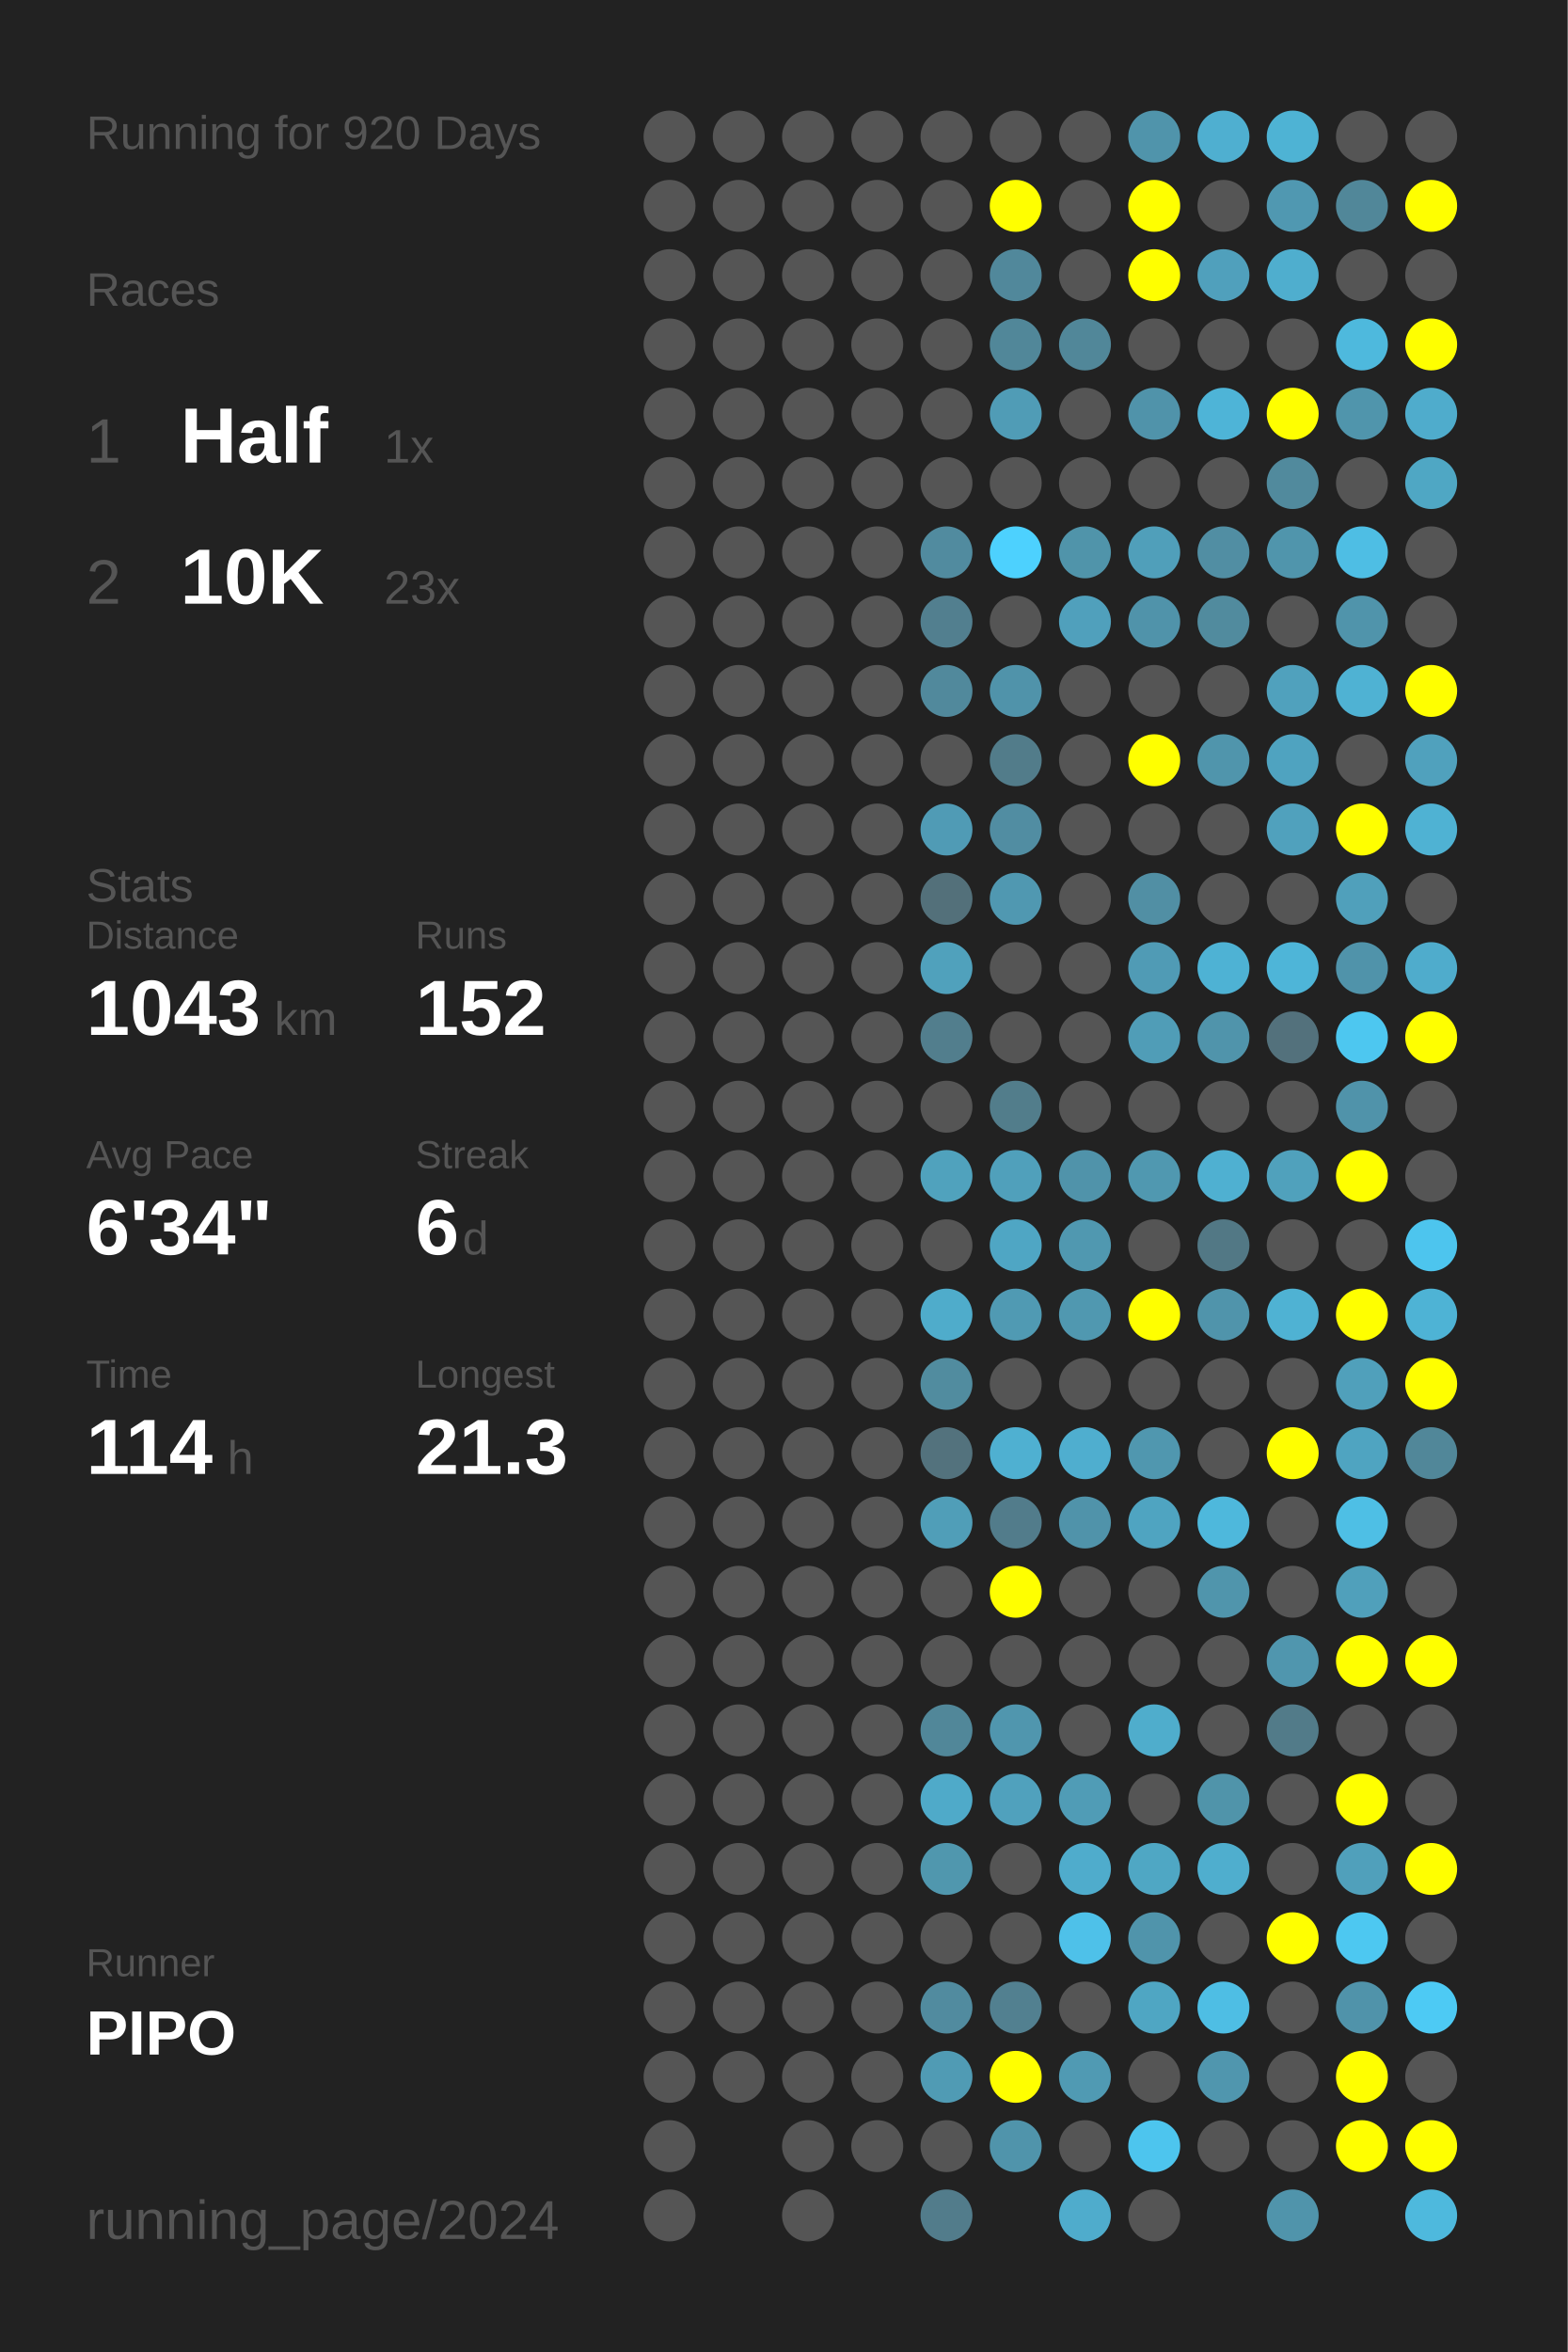
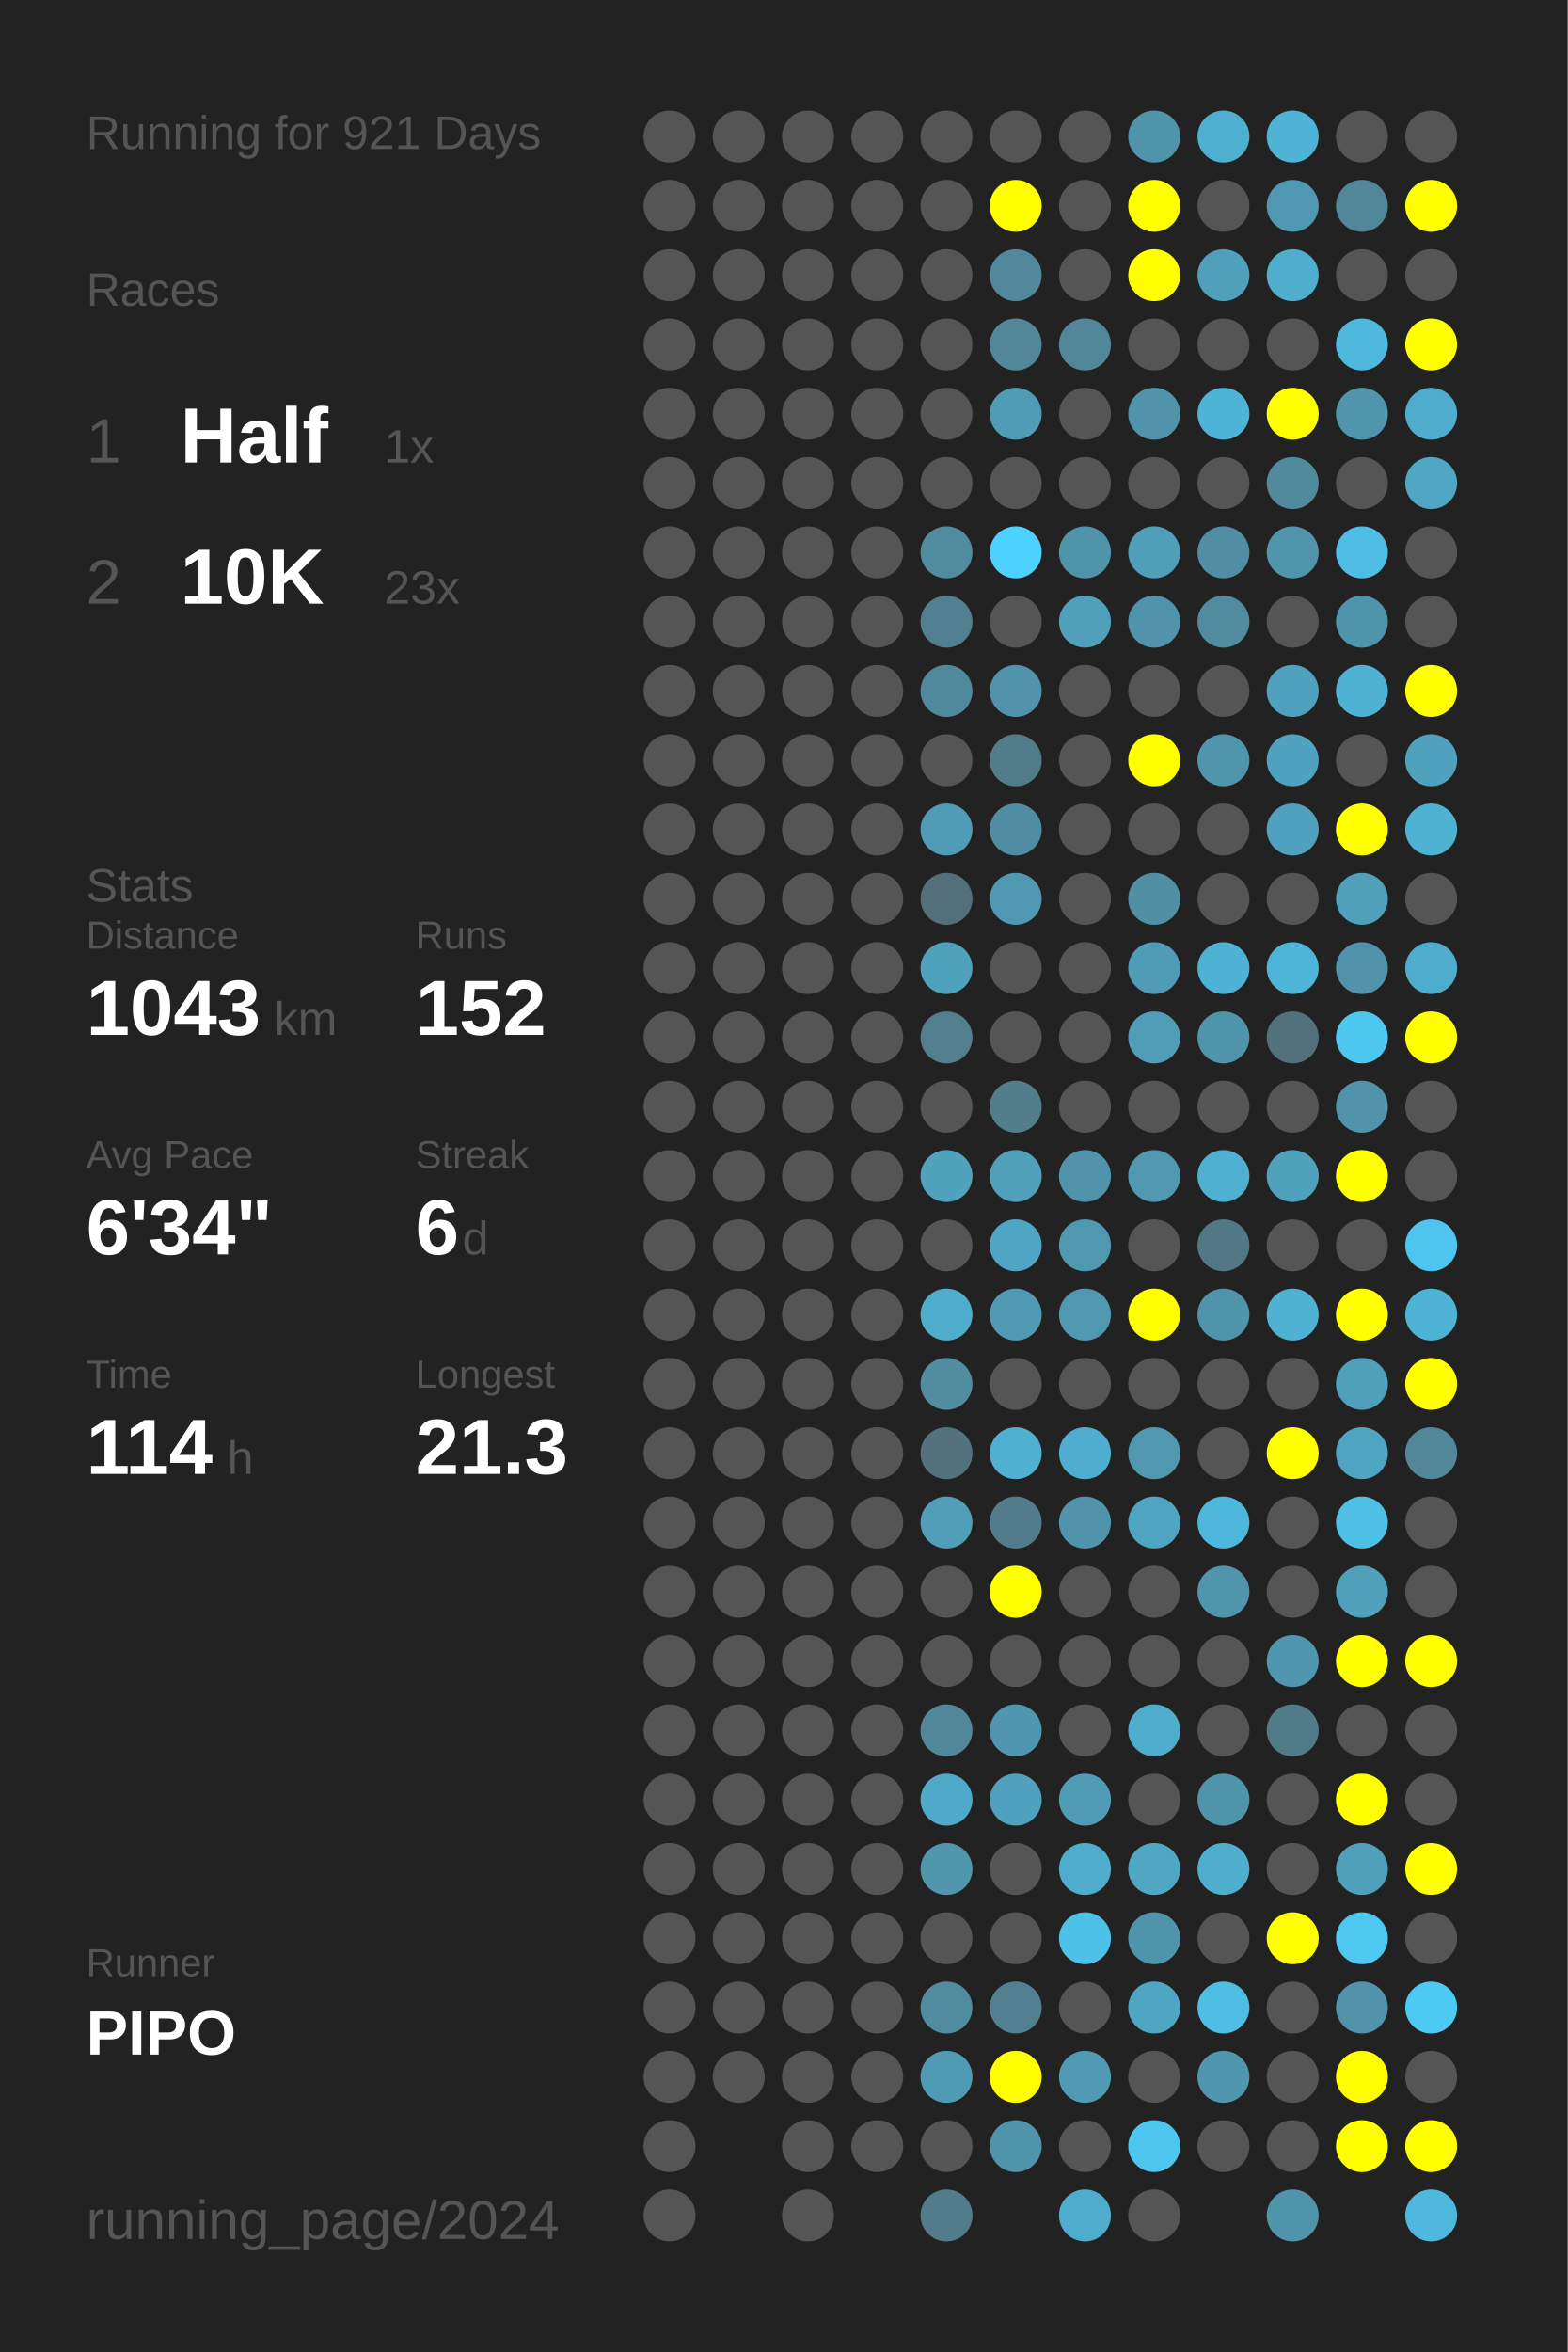
<svg xmlns="http://www.w3.org/2000/svg" baseProfile="full" height="300mm" version="1.1" viewBox="0,0,200,300" width="200mm">
  <defs />
  <rect fill="#222222" height="300" width="200" x="0" y="0" />
-   <text fill="#555555" style="font-size:6px; font-family:Arial;" x="11" y="19">Running for 920 Days</text>
+   <text fill="#555555" style="font-size:6px; font-family:Arial;" x="11" y="19">Running for 921 Days</text>
  <text fill="#555555" style="font-size:6px; font-family:Arial;" x="11" y="39">Races</text>
  <text fill="#555555" style="font-size:8px; font-family:Arial;" x="11" y="59">1</text>
  <text fill="#FFFFFF" style="font-size:10px; font-family:Arial; font-weight:bold;" x="23" y="59">Half</text>
  <text fill="#555555" style="font-size:6px; font-family:Arial;" x="49" y="59">1x</text>
  <text fill="#555555" style="font-size:8px; font-family:Arial;" x="11" y="77">2</text>
  <text fill="#FFFFFF" style="font-size:10px; font-family:Arial; font-weight:bold;" x="23" y="77">10K</text>
  <text fill="#555555" style="font-size:6px; font-family:Arial;" x="49" y="77">23x</text>
  <text fill="#555555" style="font-size:6px; font-family:Arial;" x="11" y="115">Stats</text>
  <text fill="#555555" style="font-size:5px; font-family:Arial;" x="11" y="121">Distance</text>
  <text fill="#FFFFFF" style="font-size:10px; font-family:Arial; font-weight:bold;" x="11" y="132">1043</text>
  <text fill="#555555" style="font-size:6px; font-family:Arial;" x="35" y="132">km</text>
  <text fill="#555555" style="font-size:5px; font-family:Arial;" x="53" y="121">Runs</text>
  <text fill="#FFFFFF" style="font-size:10px; font-family:Arial; font-weight:bold;" x="53" y="132">152</text>
  <text fill="#555555" style="font-size:5px; font-family:Arial;" x="11" y="149">Avg Pace</text>
  <text fill="#FFFFFF" style="font-size:10px; font-family:Arial; font-weight:bold;" x="11" y="160">6'34"</text>
  <text fill="#555555" style="font-size:5px; font-family:Arial;" x="53" y="149">Streak</text>
  <text fill="#FFFFFF" style="font-size:10px; font-family:Arial; font-weight:bold;" x="53" y="160">6</text>
  <text fill="#555555" style="font-size:6px; font-family:Arial;" x="59" y="160">d</text>
  <text fill="#555555" style="font-size:5px; font-family:Arial;" x="11" y="177">Time</text>
  <text fill="#FFFFFF" style="font-size:10px; font-family:Arial; font-weight:bold;" x="11" y="188">114</text>
  <text fill="#555555" style="font-size:6px; font-family:Arial;" x="29" y="188">h</text>
  <text fill="#555555" style="font-size:5px; font-family:Arial;" x="53" y="177">Longest</text>
  <text fill="#FFFFFF" style="font-size:10px; font-family:Arial; font-weight:bold;" x="53" y="188">21.3</text>
  <text fill="#555555" style="font-size:5px; font-family:Arial;" x="11" y="252.065">Runner</text>
  <text fill="#FFFFFF" style="font-size:8px; font-family:Arial; font-weight:bold;" x="11" y="262.065">PIPO</text>
  <text fill="#555555" style="font-size:7px; font-family:Arial;" x="11" y="285.581">running_page/2024</text>
  <circle cx="85.417" cy="17.419" fill="#555555" r="3.312" />
  <circle cx="85.417" cy="26.258" fill="#555555" r="3.312" />
  <circle cx="85.417" cy="35.097" fill="#555555" r="3.312" />
  <circle cx="85.417" cy="43.935" fill="#555555" r="3.312" />
  <circle cx="85.417" cy="52.774" fill="#555555" r="3.312" />
  <circle cx="85.417" cy="61.613" fill="#555555" r="3.312" />
  <circle cx="85.417" cy="70.452" fill="#555555" r="3.312" />
  <circle cx="85.417" cy="79.29" fill="#555555" r="3.312" />
  <circle cx="85.417" cy="88.129" fill="#555555" r="3.312" />
  <circle cx="85.417" cy="96.968" fill="#555555" r="3.312" />
  <circle cx="85.417" cy="105.806" fill="#555555" r="3.312" />
  <circle cx="85.417" cy="114.645" fill="#555555" r="3.312" />
  <circle cx="85.417" cy="123.484" fill="#555555" r="3.312" />
  <circle cx="85.417" cy="132.323" fill="#555555" r="3.312" />
  <circle cx="85.417" cy="141.161" fill="#555555" r="3.312" />
  <circle cx="85.417" cy="150" fill="#555555" r="3.312" />
  <circle cx="85.417" cy="158.839" fill="#555555" r="3.312" />
  <circle cx="85.417" cy="167.677" fill="#555555" r="3.312" />
  <circle cx="85.417" cy="176.516" fill="#555555" r="3.312" />
  <circle cx="85.417" cy="185.355" fill="#555555" r="3.312" />
  <circle cx="85.417" cy="194.194" fill="#555555" r="3.312" />
  <circle cx="85.417" cy="203.032" fill="#555555" r="3.312" />
  <circle cx="85.417" cy="211.871" fill="#555555" r="3.312" />
  <circle cx="85.417" cy="220.71" fill="#555555" r="3.312" />
  <circle cx="85.417" cy="229.548" fill="#555555" r="3.312" />
  <circle cx="85.417" cy="238.387" fill="#555555" r="3.312" />
  <circle cx="85.417" cy="247.226" fill="#555555" r="3.312" />
  <circle cx="85.417" cy="256.065" fill="#555555" r="3.312" />
  <circle cx="85.417" cy="264.903" fill="#555555" r="3.312" />
  <circle cx="85.417" cy="273.742" fill="#555555" r="3.312" />
  <circle cx="85.417" cy="282.581" fill="#555555" r="3.312" />
  <circle cx="94.25" cy="17.419" fill="#555555" r="3.312" />
  <circle cx="94.25" cy="26.258" fill="#555555" r="3.312" />
  <circle cx="94.25" cy="35.097" fill="#555555" r="3.312" />
  <circle cx="94.25" cy="43.935" fill="#555555" r="3.312" />
  <circle cx="94.25" cy="52.774" fill="#555555" r="3.312" />
  <circle cx="94.25" cy="61.613" fill="#555555" r="3.312" />
  <circle cx="94.25" cy="70.452" fill="#555555" r="3.312" />
  <circle cx="94.25" cy="79.29" fill="#555555" r="3.312" />
  <circle cx="94.25" cy="88.129" fill="#555555" r="3.312" />
  <circle cx="94.25" cy="96.968" fill="#555555" r="3.312" />
  <circle cx="94.25" cy="105.806" fill="#555555" r="3.312" />
  <circle cx="94.25" cy="114.645" fill="#555555" r="3.312" />
  <circle cx="94.25" cy="123.484" fill="#555555" r="3.312" />
  <circle cx="94.25" cy="132.323" fill="#555555" r="3.312" />
  <circle cx="94.25" cy="141.161" fill="#555555" r="3.312" />
  <circle cx="94.25" cy="150" fill="#555555" r="3.312" />
  <circle cx="94.25" cy="158.839" fill="#555555" r="3.312" />
  <circle cx="94.25" cy="167.677" fill="#555555" r="3.312" />
  <circle cx="94.25" cy="176.516" fill="#555555" r="3.312" />
  <circle cx="94.25" cy="185.355" fill="#555555" r="3.312" />
  <circle cx="94.25" cy="194.194" fill="#555555" r="3.312" />
  <circle cx="94.25" cy="203.032" fill="#555555" r="3.312" />
  <circle cx="94.25" cy="211.871" fill="#555555" r="3.312" />
  <circle cx="94.25" cy="220.71" fill="#555555" r="3.312" />
  <circle cx="94.25" cy="229.548" fill="#555555" r="3.312" />
  <circle cx="94.25" cy="238.387" fill="#555555" r="3.312" />
  <circle cx="94.25" cy="247.226" fill="#555555" r="3.312" />
  <circle cx="94.25" cy="256.065" fill="#555555" r="3.312" />
  <circle cx="94.25" cy="264.903" fill="#555555" r="3.312" />
  <circle cx="103.083" cy="17.419" fill="#555555" r="3.312" />
  <circle cx="103.083" cy="26.258" fill="#555555" r="3.312" />
  <circle cx="103.083" cy="35.097" fill="#555555" r="3.312" />
  <circle cx="103.083" cy="43.935" fill="#555555" r="3.312" />
  <circle cx="103.083" cy="52.774" fill="#555555" r="3.312" />
  <circle cx="103.083" cy="61.613" fill="#555555" r="3.312" />
  <circle cx="103.083" cy="70.452" fill="#555555" r="3.312" />
  <circle cx="103.083" cy="79.29" fill="#555555" r="3.312" />
  <circle cx="103.083" cy="88.129" fill="#555555" r="3.312" />
  <circle cx="103.083" cy="96.968" fill="#555555" r="3.312" />
  <circle cx="103.083" cy="105.806" fill="#555555" r="3.312" />
  <circle cx="103.083" cy="114.645" fill="#555555" r="3.312" />
  <circle cx="103.083" cy="123.484" fill="#555555" r="3.312" />
  <circle cx="103.083" cy="132.323" fill="#555555" r="3.312" />
  <circle cx="103.083" cy="141.161" fill="#555555" r="3.312" />
  <circle cx="103.083" cy="150" fill="#555555" r="3.312" />
  <circle cx="103.083" cy="158.839" fill="#555555" r="3.312" />
  <circle cx="103.083" cy="167.677" fill="#555555" r="3.312" />
  <circle cx="103.083" cy="176.516" fill="#555555" r="3.312" />
  <circle cx="103.083" cy="185.355" fill="#555555" r="3.312" />
  <circle cx="103.083" cy="194.194" fill="#555555" r="3.312" />
  <circle cx="103.083" cy="203.032" fill="#555555" r="3.312" />
  <circle cx="103.083" cy="211.871" fill="#555555" r="3.312" />
  <circle cx="103.083" cy="220.71" fill="#555555" r="3.312" />
  <circle cx="103.083" cy="229.548" fill="#555555" r="3.312" />
  <circle cx="103.083" cy="238.387" fill="#555555" r="3.312" />
  <circle cx="103.083" cy="247.226" fill="#555555" r="3.312" />
  <circle cx="103.083" cy="256.065" fill="#555555" r="3.312" />
  <circle cx="103.083" cy="264.903" fill="#555555" r="3.312" />
  <circle cx="103.083" cy="273.742" fill="#555555" r="3.312" />
  <circle cx="103.083" cy="282.581" fill="#555555" r="3.312" />
  <circle cx="111.917" cy="17.419" fill="#555555" r="3.312" />
  <circle cx="111.917" cy="26.258" fill="#555555" r="3.312" />
  <circle cx="111.917" cy="35.097" fill="#555555" r="3.312" />
  <circle cx="111.917" cy="43.935" fill="#555555" r="3.312" />
  <circle cx="111.917" cy="52.774" fill="#555555" r="3.312" />
  <circle cx="111.917" cy="61.613" fill="#555555" r="3.312" />
  <circle cx="111.917" cy="70.452" fill="#555555" r="3.312" />
  <circle cx="111.917" cy="79.29" fill="#555555" r="3.312" />
  <circle cx="111.917" cy="88.129" fill="#555555" r="3.312" />
  <circle cx="111.917" cy="96.968" fill="#555555" r="3.312" />
  <circle cx="111.917" cy="105.806" fill="#555555" r="3.312" />
  <circle cx="111.917" cy="114.645" fill="#555555" r="3.312" />
  <circle cx="111.917" cy="123.484" fill="#555555" r="3.312" />
  <circle cx="111.917" cy="132.323" fill="#555555" r="3.312" />
  <circle cx="111.917" cy="141.161" fill="#555555" r="3.312" />
  <circle cx="111.917" cy="150" fill="#555555" r="3.312" />
  <circle cx="111.917" cy="158.839" fill="#555555" r="3.312" />
  <circle cx="111.917" cy="167.677" fill="#555555" r="3.312" />
  <circle cx="111.917" cy="176.516" fill="#555555" r="3.312" />
  <circle cx="111.917" cy="185.355" fill="#555555" r="3.312" />
  <circle cx="111.917" cy="194.194" fill="#555555" r="3.312" />
  <circle cx="111.917" cy="203.032" fill="#555555" r="3.312" />
  <circle cx="111.917" cy="211.871" fill="#555555" r="3.312" />
  <circle cx="111.917" cy="220.71" fill="#555555" r="3.312" />
  <circle cx="111.917" cy="229.548" fill="#555555" r="3.312" />
  <circle cx="111.917" cy="238.387" fill="#555555" r="3.312" />
  <circle cx="111.917" cy="247.226" fill="#555555" r="3.312" />
  <circle cx="111.917" cy="256.065" fill="#555555" r="3.312" />
  <circle cx="111.917" cy="264.903" fill="#555555" r="3.312" />
  <circle cx="111.917" cy="273.742" fill="#555555" r="3.312" />
  <circle cx="120.75" cy="17.419" fill="#555555" r="3.312" />
  <circle cx="120.75" cy="26.258" fill="#555555" r="3.312" />
  <circle cx="120.75" cy="35.097" fill="#555555" r="3.312" />
  <circle cx="120.75" cy="43.935" fill="#555555" r="3.312" />
  <circle cx="120.75" cy="52.774" fill="#555555" r="3.312" />
  <circle cx="120.75" cy="61.613" fill="#555555" r="3.312" />
  <circle cx="120.75" cy="70.452" fill="#518b9f" r="3.312" />
  <circle cx="120.75" cy="79.29" fill="#527f8f" r="3.312" />
  <circle cx="120.75" cy="88.129" fill="#51899c" r="3.312" />
  <circle cx="120.75" cy="96.968" fill="#555555" r="3.312" />
  <circle cx="120.75" cy="105.806" fill="#509bb5" r="3.312" />
  <circle cx="120.75" cy="114.645" fill="#53707a" r="3.312" />
  <circle cx="120.75" cy="123.484" fill="#50a1bc" r="3.312" />
  <circle cx="120.75" cy="132.323" fill="#527e8d" r="3.312" />
  <circle cx="120.75" cy="141.161" fill="#555555" r="3.312" />
  <circle cx="120.75" cy="150" fill="#50a2bd" r="3.312" />
  <circle cx="120.75" cy="158.839" fill="#555555" r="3.312" />
  <circle cx="120.75" cy="167.677" fill="#4faccb" r="3.312" />
  <circle cx="120.75" cy="176.516" fill="#518c9f" r="3.312" />
  <circle cx="120.75" cy="185.355" fill="#53727d" r="3.312" />
  <circle cx="120.75" cy="194.194" fill="#509eb8" r="3.312" />
  <circle cx="120.75" cy="203.032" fill="#555555" r="3.312" />
  <circle cx="120.75" cy="211.871" fill="#555555" r="3.312" />
  <circle cx="120.75" cy="220.71" fill="#518799" r="3.312" />
  <circle cx="120.75" cy="229.548" fill="#4faac9" r="3.312" />
  <circle cx="120.75" cy="238.387" fill="#5097ae" r="3.312" />
  <circle cx="120.75" cy="247.226" fill="#555555" r="3.312" />
  <circle cx="120.75" cy="256.065" fill="#518b9f" r="3.312" />
  <circle cx="120.75" cy="264.903" fill="#509bb4" r="3.312" />
  <circle cx="120.75" cy="273.742" fill="#555555" r="3.312" />
  <circle cx="120.75" cy="282.581" fill="#527c8b" r="3.312" />
  <circle cx="129.583" cy="17.419" fill="#555555" r="3.312" />
  <circle cx="129.583" cy="26.258" fill="#FFFF00" r="3.312" />
  <circle cx="129.583" cy="35.097" fill="#51889b" r="3.312" />
  <circle cx="129.583" cy="43.935" fill="#518799" r="3.312" />
  <circle cx="129.583" cy="52.774" fill="#509cb6" r="3.312" />
  <circle cx="129.583" cy="61.613" fill="#555555" r="3.312" />
  <circle cx="129.583" cy="70.452" fill="#4dd1fe" r="3.312" />
  <circle cx="129.583" cy="79.29" fill="#555555" r="3.312" />
  <circle cx="129.583" cy="88.129" fill="#5093aa" r="3.312" />
  <circle cx="129.583" cy="96.968" fill="#527c8a" r="3.312" />
  <circle cx="129.583" cy="105.806" fill="#518da2" r="3.312" />
  <circle cx="129.583" cy="114.645" fill="#5098b1" r="3.312" />
  <circle cx="129.583" cy="123.484" fill="#555555" r="3.312" />
  <circle cx="129.583" cy="132.323" fill="#555555" r="3.312" />
  <circle cx="129.583" cy="141.161" fill="#527d8b" r="3.312" />
  <circle cx="129.583" cy="150" fill="#50a0bb" r="3.312" />
  <circle cx="129.583" cy="158.839" fill="#4fa6c4" r="3.312" />
  <circle cx="129.583" cy="167.677" fill="#509ab3" r="3.312" />
  <circle cx="129.583" cy="176.516" fill="#555555" r="3.312" />
  <circle cx="129.583" cy="185.355" fill="#4fb0d1" r="3.312" />
  <circle cx="129.583" cy="194.194" fill="#527c8b" r="3.312" />
  <circle cx="129.583" cy="203.032" fill="#FFFF00" r="3.312" />
  <circle cx="129.583" cy="211.871" fill="#555555" r="3.312" />
  <circle cx="129.583" cy="220.71" fill="#5096ae" r="3.312" />
  <circle cx="129.583" cy="229.548" fill="#50a1bd" r="3.312" />
  <circle cx="129.583" cy="238.387" fill="#555555" r="3.312" />
  <circle cx="129.583" cy="247.226" fill="#555555" r="3.312" />
  <circle cx="129.583" cy="256.065" fill="#528090" r="3.312" />
  <circle cx="129.583" cy="264.903" fill="#FFFF00" r="3.312" />
  <circle cx="129.583" cy="273.742" fill="#5094ab" r="3.312" />
  <circle cx="138.417" cy="17.419" fill="#555555" r="3.312" />
  <circle cx="138.417" cy="26.258" fill="#555555" r="3.312" />
  <circle cx="138.417" cy="35.097" fill="#555555" r="3.312" />
  <circle cx="138.417" cy="43.935" fill="#518799" r="3.312" />
  <circle cx="138.417" cy="52.774" fill="#555555" r="3.312" />
  <circle cx="138.417" cy="61.613" fill="#555555" r="3.312" />
  <circle cx="138.417" cy="70.452" fill="#5094aa" r="3.312" />
  <circle cx="138.417" cy="79.29" fill="#50a0bc" r="3.312" />
  <circle cx="138.417" cy="88.129" fill="#555555" r="3.312" />
  <circle cx="138.417" cy="96.968" fill="#555555" r="3.312" />
  <circle cx="138.417" cy="105.806" fill="#555555" r="3.312" />
  <circle cx="138.417" cy="114.645" fill="#555555" r="3.312" />
  <circle cx="138.417" cy="123.484" fill="#555555" r="3.312" />
  <circle cx="138.417" cy="132.323" fill="#555555" r="3.312" />
  <circle cx="138.417" cy="141.161" fill="#555555" r="3.312" />
  <circle cx="138.417" cy="150" fill="#5093aa" r="3.312" />
  <circle cx="138.417" cy="158.839" fill="#5098b0" r="3.312" />
  <circle cx="138.417" cy="167.677" fill="#5098b0" r="3.312" />
  <circle cx="138.417" cy="176.516" fill="#555555" r="3.312" />
  <circle cx="138.417" cy="185.355" fill="#4faecf" r="3.312" />
  <circle cx="138.417" cy="194.194" fill="#5093aa" r="3.312" />
  <circle cx="138.417" cy="203.032" fill="#555555" r="3.312" />
  <circle cx="138.417" cy="211.871" fill="#555555" r="3.312" />
  <circle cx="138.417" cy="220.71" fill="#555555" r="3.312" />
  <circle cx="138.417" cy="229.548" fill="#509cb6" r="3.312" />
  <circle cx="138.417" cy="238.387" fill="#4faccc" r="3.312" />
  <circle cx="138.417" cy="247.226" fill="#4ec1e9" r="3.312" />
  <circle cx="138.417" cy="256.065" fill="#555555" r="3.312" />
  <circle cx="138.417" cy="264.903" fill="#509ab3" r="3.312" />
  <circle cx="138.417" cy="273.742" fill="#555555" r="3.312" />
  <circle cx="138.417" cy="282.581" fill="#4faccc" r="3.312" />
  <circle cx="147.25" cy="17.419" fill="#5094ab" r="3.312" />
  <circle cx="147.25" cy="26.258" fill="#FFFF00" r="3.312" />
  <circle cx="147.25" cy="35.097" fill="#FFFF00" r="3.312" />
  <circle cx="147.25" cy="43.935" fill="#555555" r="3.312" />
  <circle cx="147.25" cy="52.774" fill="#5093aa" r="3.312" />
  <circle cx="147.25" cy="61.613" fill="#555555" r="3.312" />
  <circle cx="147.25" cy="70.452" fill="#509fba" r="3.312" />
  <circle cx="147.25" cy="79.29" fill="#5093aa" r="3.312" />
  <circle cx="147.25" cy="88.129" fill="#555555" r="3.312" />
  <circle cx="147.25" cy="96.968" fill="#FFFF00" r="3.312" />
  <circle cx="147.25" cy="105.806" fill="#555555" r="3.312" />
  <circle cx="147.25" cy="114.645" fill="#518fa4" r="3.312" />
  <circle cx="147.25" cy="123.484" fill="#509bb5" r="3.312" />
  <circle cx="147.25" cy="132.323" fill="#509db7" r="3.312" />
  <circle cx="147.25" cy="141.161" fill="#555555" r="3.312" />
  <circle cx="147.25" cy="150" fill="#5098b0" r="3.312" />
  <circle cx="147.25" cy="158.839" fill="#555555" r="3.312" />
  <circle cx="147.25" cy="167.677" fill="#FFFF00" r="3.312" />
  <circle cx="147.25" cy="176.516" fill="#555555" r="3.312" />
  <circle cx="147.25" cy="185.355" fill="#5097af" r="3.312" />
  <circle cx="147.25" cy="194.194" fill="#4fa4c1" r="3.312" />
  <circle cx="147.25" cy="203.032" fill="#555555" r="3.312" />
  <circle cx="147.25" cy="211.871" fill="#555555" r="3.312" />
  <circle cx="147.25" cy="220.71" fill="#4fadcc" r="3.312" />
  <circle cx="147.25" cy="229.548" fill="#555555" r="3.312" />
  <circle cx="147.25" cy="238.387" fill="#4fa7c4" r="3.312" />
  <circle cx="147.25" cy="247.226" fill="#5094ab" r="3.312" />
  <circle cx="147.25" cy="256.065" fill="#4fa6c3" r="3.312" />
  <circle cx="147.25" cy="264.903" fill="#555555" r="3.312" />
  <circle cx="147.25" cy="273.742" fill="#4dc5ee" r="3.312" />
  <circle cx="147.25" cy="282.581" fill="#555555" r="3.312" />
  <circle cx="156.083" cy="17.419" fill="#4fafd0" r="3.312" />
  <circle cx="156.083" cy="26.258" fill="#555555" r="3.312" />
  <circle cx="156.083" cy="35.097" fill="#50a0bc" r="3.312" />
  <circle cx="156.083" cy="43.935" fill="#555555" r="3.312" />
  <circle cx="156.083" cy="52.774" fill="#4eb4d7" r="3.312" />
  <circle cx="156.083" cy="61.613" fill="#555555" r="3.312" />
  <circle cx="156.083" cy="70.452" fill="#518ea3" r="3.312" />
  <circle cx="156.083" cy="79.29" fill="#518b9e" r="3.312" />
  <circle cx="156.083" cy="88.129" fill="#555555" r="3.312" />
  <circle cx="156.083" cy="96.968" fill="#5095ac" r="3.312" />
  <circle cx="156.083" cy="105.806" fill="#555555" r="3.312" />
  <circle cx="156.083" cy="114.645" fill="#555555" r="3.312" />
  <circle cx="156.083" cy="123.484" fill="#4eb2d4" r="3.312" />
  <circle cx="156.083" cy="132.323" fill="#5094ab" r="3.312" />
  <circle cx="156.083" cy="141.161" fill="#555555" r="3.312" />
  <circle cx="156.083" cy="150" fill="#4fb0d1" r="3.312" />
  <circle cx="156.083" cy="158.839" fill="#527885" r="3.312" />
  <circle cx="156.083" cy="167.677" fill="#5094ab" r="3.312" />
  <circle cx="156.083" cy="176.516" fill="#555555" r="3.312" />
  <circle cx="156.083" cy="185.355" fill="#555555" r="3.312" />
  <circle cx="156.083" cy="194.194" fill="#4eb8dc" r="3.312" />
  <circle cx="156.083" cy="203.032" fill="#5095ac" r="3.312" />
  <circle cx="156.083" cy="211.871" fill="#555555" r="3.312" />
  <circle cx="156.083" cy="220.71" fill="#555555" r="3.312" />
  <circle cx="156.083" cy="229.548" fill="#5094aa" r="3.312" />
  <circle cx="156.083" cy="238.387" fill="#4faece" r="3.312" />
  <circle cx="156.083" cy="247.226" fill="#555555" r="3.312" />
  <circle cx="156.083" cy="256.065" fill="#4ebee4" r="3.312" />
  <circle cx="156.083" cy="264.903" fill="#5096ae" r="3.312" />
  <circle cx="156.083" cy="273.742" fill="#555555" r="3.312" />
  <circle cx="164.917" cy="17.419" fill="#4eb3d4" r="3.312" />
  <circle cx="164.917" cy="26.258" fill="#5098b1" r="3.312" />
  <circle cx="164.917" cy="35.097" fill="#4faece" r="3.312" />
  <circle cx="164.917" cy="43.935" fill="#555555" r="3.312" />
  <circle cx="164.917" cy="52.774" fill="#FFFF00" r="3.312" />
  <circle cx="164.917" cy="61.613" fill="#518a9d" r="3.312" />
  <circle cx="164.917" cy="70.452" fill="#5095ac" r="3.312" />
  <circle cx="164.917" cy="79.29" fill="#555555" r="3.312" />
  <circle cx="164.917" cy="88.129" fill="#50a1bd" r="3.312" />
  <circle cx="164.917" cy="96.968" fill="#4fa3c0" r="3.312" />
  <circle cx="164.917" cy="105.806" fill="#50a1bd" r="3.312" />
  <circle cx="164.917" cy="114.645" fill="#555555" r="3.312" />
  <circle cx="164.917" cy="123.484" fill="#4eb5d8" r="3.312" />
  <circle cx="164.917" cy="132.323" fill="#53717c" r="3.312" />
  <circle cx="164.917" cy="141.161" fill="#555555" r="3.312" />
  <circle cx="164.917" cy="150" fill="#50a1bc" r="3.312" />
  <circle cx="164.917" cy="158.839" fill="#555555" r="3.312" />
  <circle cx="164.917" cy="167.677" fill="#4fb2d3" r="3.312" />
  <circle cx="164.917" cy="176.516" fill="#555555" r="3.312" />
  <circle cx="164.917" cy="185.355" fill="#FFFF00" r="3.312" />
  <circle cx="164.917" cy="194.194" fill="#555555" r="3.312" />
  <circle cx="164.917" cy="203.032" fill="#555555" r="3.312" />
  <circle cx="164.917" cy="211.871" fill="#5096ae" r="3.312" />
  <circle cx="164.917" cy="220.71" fill="#527b89" r="3.312" />
  <circle cx="164.917" cy="229.548" fill="#555555" r="3.312" />
  <circle cx="164.917" cy="238.387" fill="#555555" r="3.312" />
  <circle cx="164.917" cy="247.226" fill="#FFFF00" r="3.312" />
  <circle cx="164.917" cy="256.065" fill="#555555" r="3.312" />
  <circle cx="164.917" cy="264.903" fill="#555555" r="3.312" />
  <circle cx="164.917" cy="273.742" fill="#555555" r="3.312" />
  <circle cx="164.917" cy="282.581" fill="#5094ab" r="3.312" />
  <circle cx="173.75" cy="17.419" fill="#555555" r="3.312" />
  <circle cx="173.75" cy="26.258" fill="#518799" r="3.312" />
  <circle cx="173.75" cy="35.097" fill="#555555" r="3.312" />
  <circle cx="173.75" cy="43.935" fill="#4eb9dd" r="3.312" />
  <circle cx="173.75" cy="52.774" fill="#5095ac" r="3.312" />
  <circle cx="173.75" cy="61.613" fill="#555555" r="3.312" />
  <circle cx="173.75" cy="70.452" fill="#4ebee4" r="3.312" />
  <circle cx="173.75" cy="79.29" fill="#5094ab" r="3.312" />
  <circle cx="173.75" cy="88.129" fill="#4fb2d3" r="3.312" />
  <circle cx="173.75" cy="96.968" fill="#555555" r="3.312" />
  <circle cx="173.75" cy="105.806" fill="#FFFF00" r="3.312" />
  <circle cx="173.75" cy="114.645" fill="#50a0bb" r="3.312" />
  <circle cx="173.75" cy="123.484" fill="#5093aa" r="3.312" />
  <circle cx="173.75" cy="132.323" fill="#4dc7f0" r="3.312" />
  <circle cx="173.75" cy="141.161" fill="#5093aa" r="3.312" />
  <circle cx="173.75" cy="150" fill="#FFFF00" r="3.312" />
  <circle cx="173.75" cy="158.839" fill="#555555" r="3.312" />
  <circle cx="173.75" cy="167.677" fill="#FFFF00" r="3.312" />
  <circle cx="173.75" cy="176.516" fill="#50a0bb" r="3.312" />
  <circle cx="173.75" cy="185.355" fill="#4fa4c1" r="3.312" />
  <circle cx="173.75" cy="194.194" fill="#4ebfe5" r="3.312" />
  <circle cx="173.75" cy="203.032" fill="#50a0bb" r="3.312" />
  <circle cx="173.75" cy="211.871" fill="#FFFF00" r="3.312" />
  <circle cx="173.75" cy="220.71" fill="#555555" r="3.312" />
  <circle cx="173.75" cy="229.548" fill="#FFFF00" r="3.312" />
  <circle cx="173.75" cy="238.387" fill="#50a0bb" r="3.312" />
  <circle cx="173.75" cy="247.226" fill="#4dc8f1" r="3.312" />
  <circle cx="173.75" cy="256.065" fill="#5093aa" r="3.312" />
  <circle cx="173.75" cy="264.903" fill="#FFFF00" r="3.312" />
  <circle cx="173.75" cy="273.742" fill="#FFFF00" r="3.312" />
  <circle cx="182.583" cy="17.419" fill="#555555" r="3.312" />
  <circle cx="182.583" cy="26.258" fill="#FFFF00" r="3.312" />
  <circle cx="182.583" cy="35.097" fill="#555555" r="3.312" />
  <circle cx="182.583" cy="43.935" fill="#FFFF00" r="3.312" />
  <circle cx="182.583" cy="52.774" fill="#4faccc" r="3.312" />
  <circle cx="182.583" cy="61.613" fill="#4fa7c4" r="3.312" />
  <circle cx="182.583" cy="70.452" fill="#555555" r="3.312" />
  <circle cx="182.583" cy="79.29" fill="#555555" r="3.312" />
  <circle cx="182.583" cy="88.129" fill="#FFFF00" r="3.312" />
  <circle cx="182.583" cy="96.968" fill="#50a1bd" r="3.312" />
  <circle cx="182.583" cy="105.806" fill="#4fb2d3" r="3.312" />
  <circle cx="182.583" cy="114.645" fill="#555555" r="3.312" />
  <circle cx="182.583" cy="123.484" fill="#4faccc" r="3.312" />
  <circle cx="182.583" cy="132.323" fill="#FFFF00" r="3.312" />
  <circle cx="182.583" cy="141.161" fill="#555555" r="3.312" />
  <circle cx="182.583" cy="150" fill="#555555" r="3.312" />
  <circle cx="182.583" cy="158.839" fill="#4dc5ee" r="3.312" />
  <circle cx="182.583" cy="167.677" fill="#4eb3d5" r="3.312" />
  <circle cx="182.583" cy="176.516" fill="#FFFF00" r="3.312" />
  <circle cx="182.583" cy="185.355" fill="#518799" r="3.312" />
  <circle cx="182.583" cy="194.194" fill="#555555" r="3.312" />
  <circle cx="182.583" cy="203.032" fill="#555555" r="3.312" />
  <circle cx="182.583" cy="211.871" fill="#FFFF00" r="3.312" />
  <circle cx="182.583" cy="220.71" fill="#555555" r="3.312" />
  <circle cx="182.583" cy="229.548" fill="#555555" r="3.312" />
  <circle cx="182.583" cy="238.387" fill="#FFFF00" r="3.312" />
  <circle cx="182.583" cy="247.226" fill="#555555" r="3.312" />
  <circle cx="182.583" cy="256.065" fill="#4dcaf4" r="3.312" />
  <circle cx="182.583" cy="264.903" fill="#555555" r="3.312" />
  <circle cx="182.583" cy="273.742" fill="#FFFF00" r="3.312" />
  <circle cx="182.583" cy="282.581" fill="#4eb9dd" r="3.312" />
</svg>
